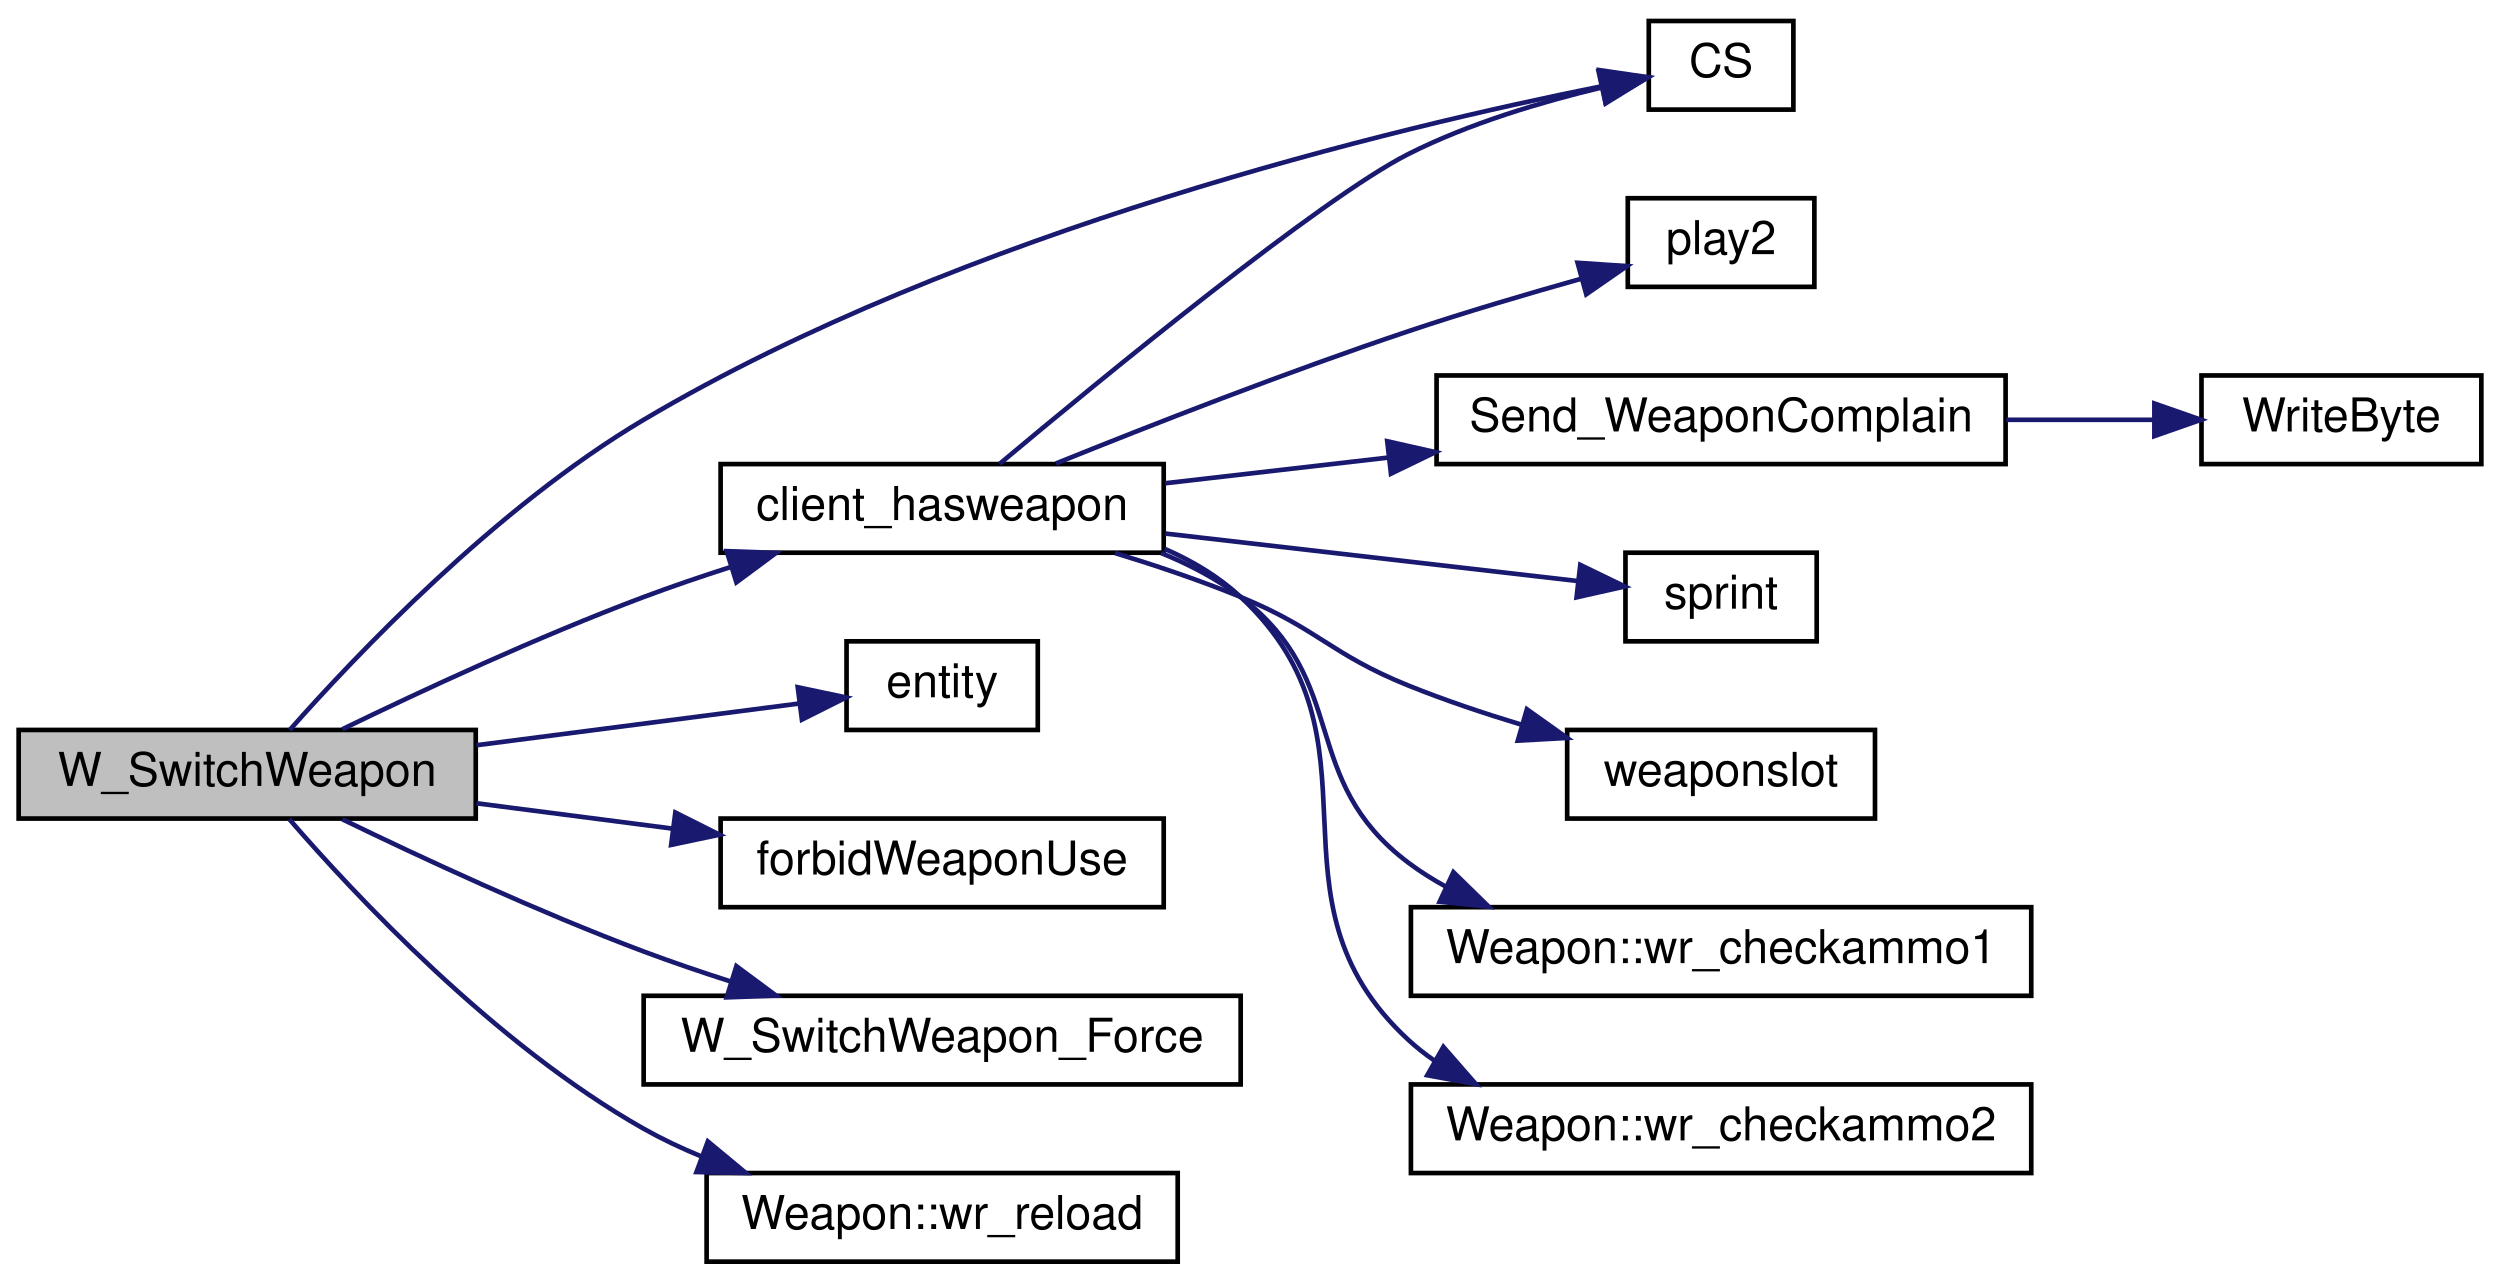
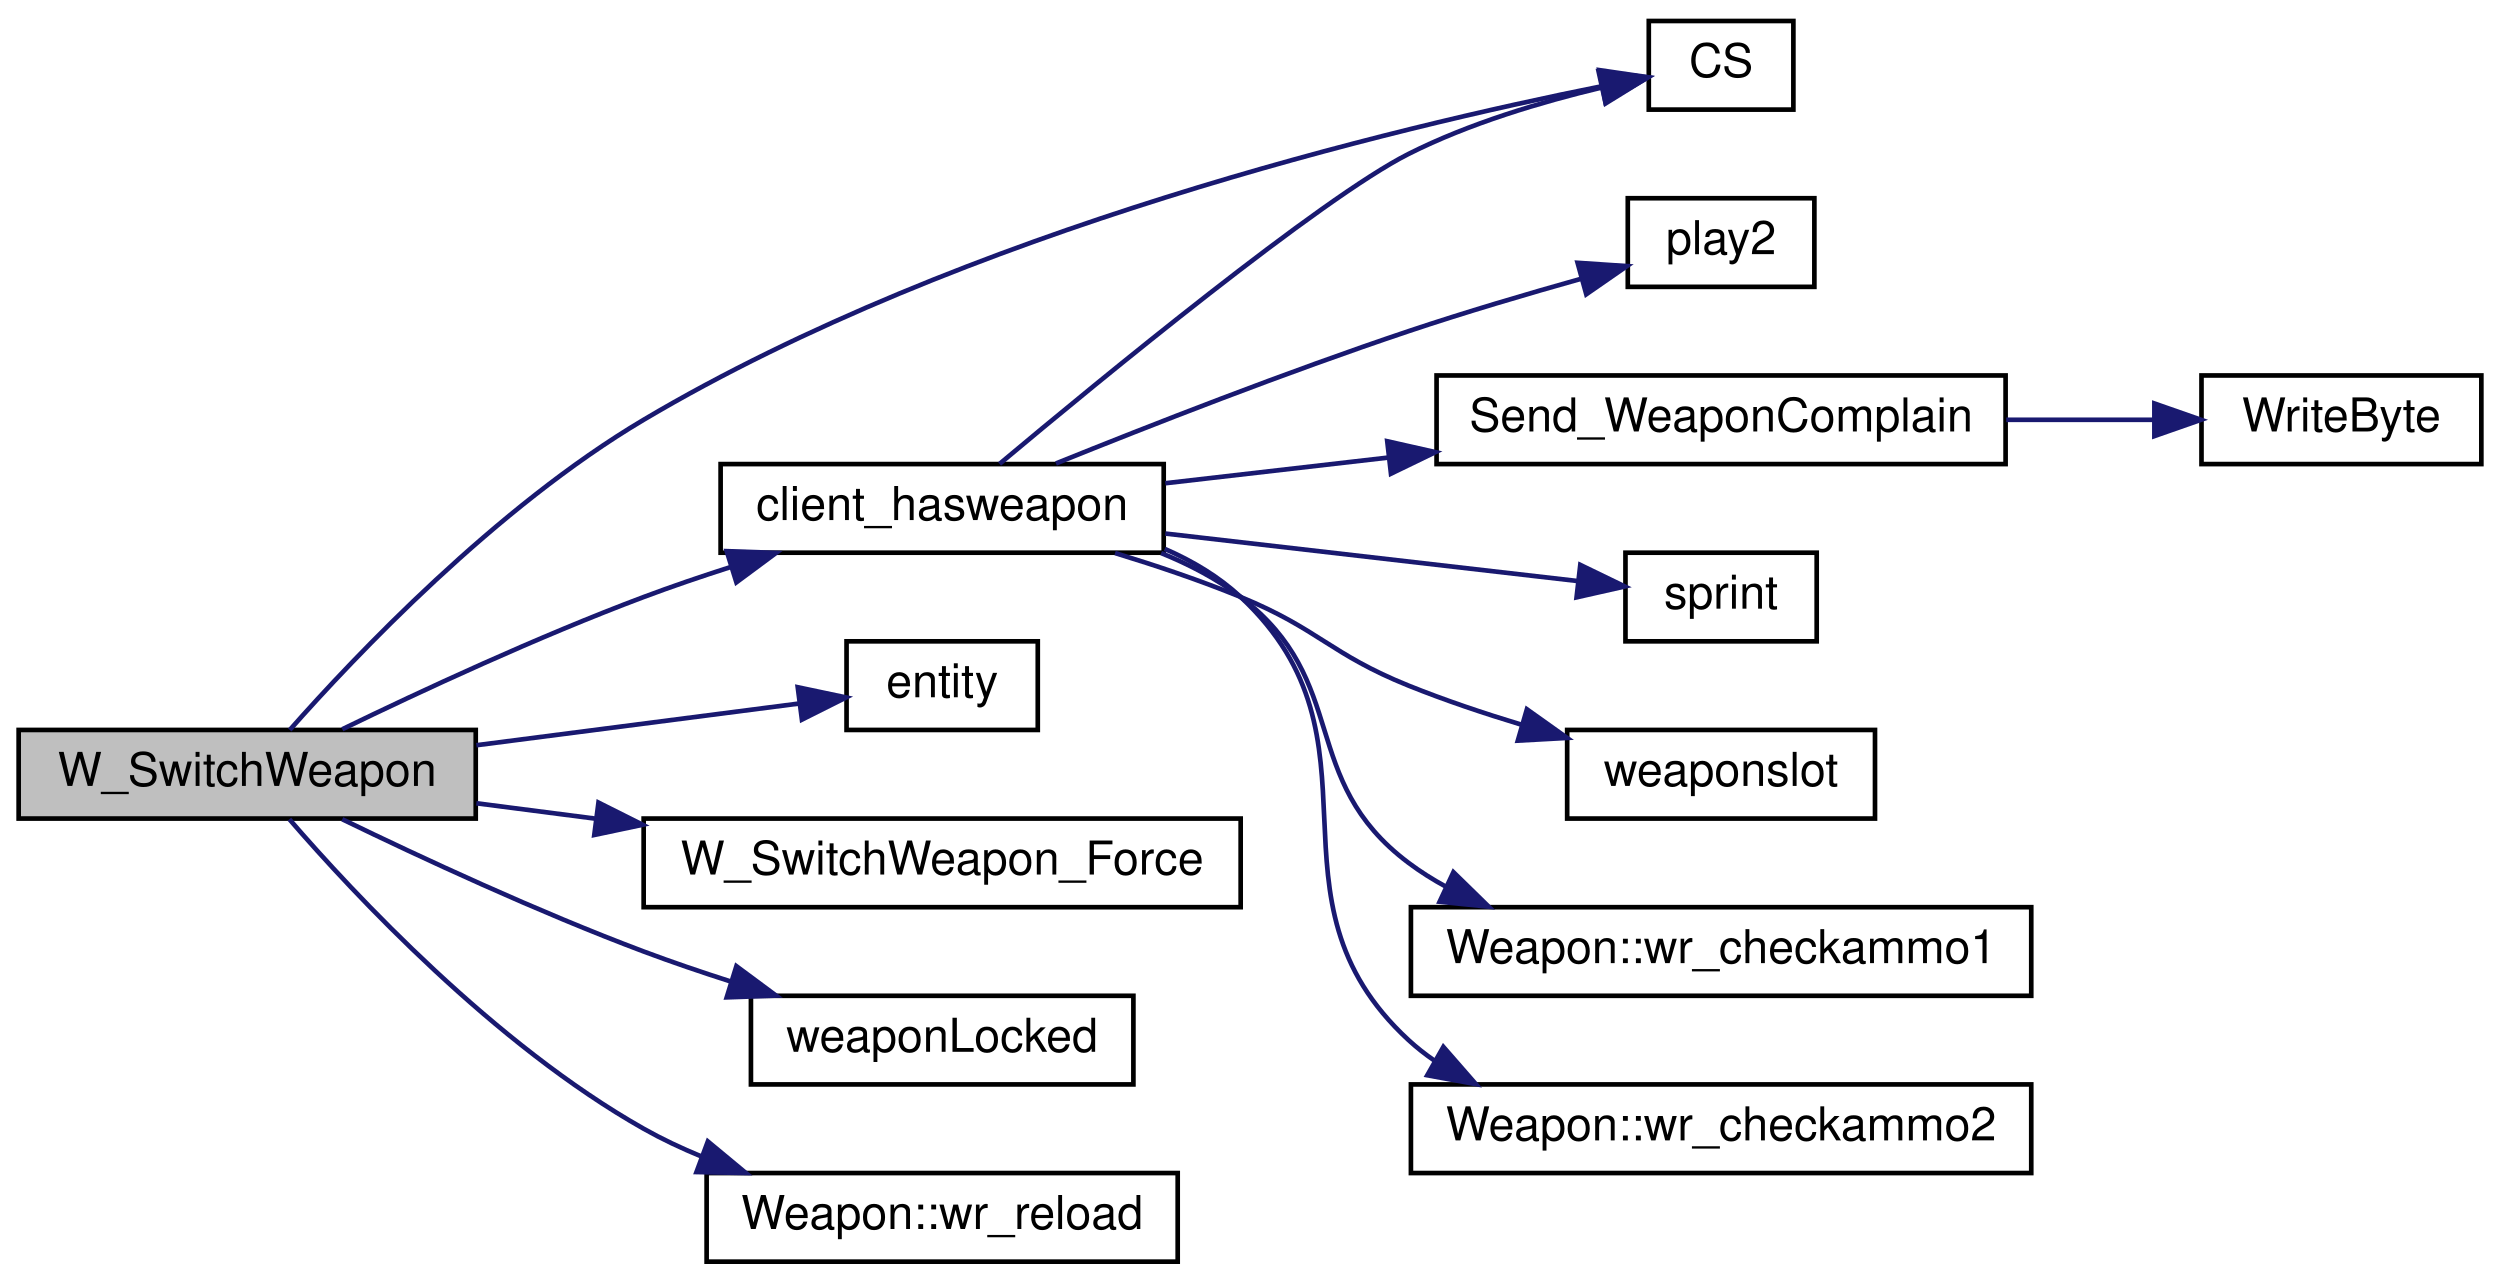
<svg xmlns="http://www.w3.org/2000/svg" xmlns:xlink="http://www.w3.org/1999/xlink" width="536pt" height="275pt" viewBox="0.00 0.00 536.00 275.00">
  <g id="graph0" class="graph" transform="scale(1 1) rotate(0) translate(4 271)">
    <g id="node1" class="node">
      <polygon fill="#bfbfbf" stroke="black" points="0,-95.5 0,-114.5 98,-114.5 98,-95.5 0,-95.5" />
      <text text-anchor="middle" x="49" y="-102.5" font-family="Helvetica,sans-Serif" font-size="10.00">W_SwitchWeapon</text>
    </g>
    <g id="node2" class="node">
      <g id="a_node2">
        <a xlink:href="../../d2/d62/selection_8qc.html#aba6ed323f0e8f5773f5d7de51e2d3411" target="_top" xlink:title="client_hasweapon">
          <polygon fill="none" stroke="black" points="150.5,-152.5 150.5,-171.5 245.5,-171.5 245.5,-152.5 150.5,-152.5" />
          <text text-anchor="middle" x="198" y="-159.5" font-family="Helvetica,sans-Serif" font-size="10.00">client_hasweapon</text>
        </a>
      </g>
    </g>
    <g id="edge1" class="edge">
      <path fill="none" stroke="midnightblue" d="M69.381,-114.65C86.212,-122.816 111.37,-134.511 134,-143 139.967,-145.238 146.324,-147.403 152.619,-149.42" />
      <polygon fill="midnightblue" stroke="midnightblue" points="151.806,-152.833 162.394,-152.458 153.883,-146.148 151.806,-152.833" />
    </g>
    <g id="node3" class="node">
      <g id="a_node3">
        <a xlink:href="../../db/d9f/state_8qh.html#afdb90637f8a711359249291ee3b3fde6" target="_top" xlink:title="CS">
          <polygon fill="none" stroke="black" points="349.5,-247.5 349.5,-266.5 380.5,-266.5 380.5,-247.5 349.5,-247.5" />
          <text text-anchor="middle" x="365" y="-254.5" font-family="Helvetica,sans-Serif" font-size="10.00">CS</text>
        </a>
      </g>
    </g>
    <g id="edge10" class="edge">
      <path fill="none" stroke="midnightblue" d="M58.122,-114.501C72.124,-130.341 102.362,-162.251 134,-181 202.538,-221.617 295.592,-243.739 339.344,-252.496" />
      <polygon fill="midnightblue" stroke="midnightblue" points="338.877,-255.971 349.36,-254.438 340.209,-249.099 338.877,-255.971" />
    </g>
    <g id="node11" class="node">
      <g id="a_node11">
        <a xlink:href="../../d4/d0c/csprogsdefs_8qc.html#acbb54a239d76062465dccbc6a6c6e464" target="_top" xlink:title="entity">
          <polygon fill="none" stroke="black" points="177.5,-114.5 177.5,-133.5 218.5,-133.5 218.5,-114.5 177.5,-114.5" />
          <text text-anchor="middle" x="198" y="-121.5" font-family="Helvetica,sans-Serif" font-size="10.00">entity</text>
        </a>
      </g>
    </g>
    <g id="edge11" class="edge">
      <path fill="none" stroke="midnightblue" d="M98.133,-111.221C120.988,-114.175 147.572,-117.611 167.415,-120.176" />
      <polygon fill="midnightblue" stroke="midnightblue" points="167.033,-123.656 177.399,-121.467 167.93,-116.713 167.033,-123.656" />
    </g>
    <g id="node12" class="node">
      <g id="a_node12">
-         <a xlink:href="../../d5/de0/weaponsystem_8qc.html#a1798aef9c3263ffc0fb53a9741fc3ab9" target="_top" xlink:title="forbidWeaponUse">
-           <polygon fill="none" stroke="black" points="150.5,-76.5 150.5,-95.5 245.5,-95.5 245.5,-76.5 150.5,-76.5" />
-           <text text-anchor="middle" x="198" y="-83.5" font-family="Helvetica,sans-Serif" font-size="10.00">forbidWeaponUse</text>
+         <a xlink:href="../../d2/d62/selection_8qc.html#a26a298ee4ff7a3e0706b8892030ecf1a" target="_top" xlink:title="W_SwitchWeapon_Force">
+           <polygon fill="none" stroke="black" points="134,-76.5 134,-95.5 262,-95.5 262,-76.5 134,-76.5" />
+           <text text-anchor="middle" x="198" y="-83.5" font-family="Helvetica,sans-Serif" font-size="10.00">W_SwitchWeapon_Force</text>
        </a>
      </g>
    </g>
    <g id="edge12" class="edge">
-       <path fill="none" stroke="midnightblue" d="M98.133,-98.779C111.609,-97.037 126.382,-95.127 140.304,-93.328" />
-       <polygon fill="midnightblue" stroke="midnightblue" points="140.792,-96.794 150.261,-92.041 139.895,-89.852 140.792,-96.794" />
+       <path fill="none" stroke="midnightblue" d="M98.133,-98.779C106.318,-97.721 114.982,-96.601 123.642,-95.482" />
+       <polygon fill="midnightblue" stroke="midnightblue" points="124.31,-98.924 133.779,-94.171 123.413,-91.982 124.31,-98.924" />
    </g>
    <g id="node13" class="node">
      <g id="a_node13">
-         <a xlink:href="../../d2/d62/selection_8qc.html#a26a298ee4ff7a3e0706b8892030ecf1a" target="_top" xlink:title="W_SwitchWeapon_Force">
-           <polygon fill="none" stroke="black" points="134,-38.5 134,-57.5 262,-57.5 262,-38.5 134,-38.5" />
-           <text text-anchor="middle" x="198" y="-45.5" font-family="Helvetica,sans-Serif" font-size="10.00">W_SwitchWeapon_Force</text>
+         <a xlink:href="../../d5/de0/weaponsystem_8qc.html#ac7b6c8bdba2c394f8a3385c9bd992f9c" target="_top" xlink:title="weaponLocked">
+           <polygon fill="none" stroke="black" points="157,-38.5 157,-57.5 239,-57.5 239,-38.5 157,-38.5" />
+           <text text-anchor="middle" x="198" y="-45.5" font-family="Helvetica,sans-Serif" font-size="10.00">weaponLocked</text>
        </a>
      </g>
    </g>
    <g id="edge13" class="edge">
      <path fill="none" stroke="midnightblue" d="M69.381,-95.35C86.212,-87.184 111.37,-75.489 134,-67 139.967,-64.762 146.324,-62.597 152.619,-60.58" />
      <polygon fill="midnightblue" stroke="midnightblue" points="153.883,-63.852 162.394,-57.542 151.806,-57.167 153.883,-63.852" />
    </g>
    <g id="node14" class="node">
      <g id="a_node14">
        <a xlink:href="../../dc/de5/classWeapon.html#a30558a4b50b31b3794b4b6b41acc8151" target="_top" xlink:title="(SERVER) handles reloading for weapon ">
          <polygon fill="none" stroke="black" points="147.5,-0.5 147.5,-19.5 248.5,-19.5 248.5,-0.5 147.5,-0.5" />
          <text text-anchor="middle" x="198" y="-7.5" font-family="Helvetica,sans-Serif" font-size="10.00">Weapon::wr_reload</text>
        </a>
      </g>
    </g>
    <g id="edge14" class="edge">
      <path fill="none" stroke="midnightblue" d="M58.039,-95.355C71.918,-79.302 101.979,-47.087 134,-29 137.91,-26.791 142.105,-24.813 146.406,-23.046" />
      <polygon fill="midnightblue" stroke="midnightblue" points="147.764,-26.275 155.917,-19.509 145.324,-19.714 147.764,-26.275" />
    </g>
    <g id="edge2" class="edge">
      <path fill="none" stroke="midnightblue" d="M210.306,-171.547C232.058,-189.767 279.237,-228.528 298,-238 310.973,-244.549 326.552,-249.169 339.316,-252.212" />
      <polygon fill="midnightblue" stroke="midnightblue" points="338.737,-255.668 349.257,-254.405 340.245,-248.833 338.737,-255.668" />
    </g>
    <g id="node4" class="node">
      <g id="a_node4">
        <a xlink:href="../../dc/d73/server_2miscfunctions_8qh.html#a3ad01a00f1af9d663eb5c97259434896" target="_top" xlink:title="play2">
          <polygon fill="none" stroke="black" points="345,-209.5 345,-228.5 385,-228.5 385,-209.5 345,-209.5" />
          <text text-anchor="middle" x="365" y="-216.5" font-family="Helvetica,sans-Serif" font-size="10.00">play2</text>
        </a>
      </g>
    </g>
    <g id="edge3" class="edge">
      <path fill="none" stroke="midnightblue" d="M222.397,-171.636C242.328,-179.686 271.816,-191.224 298,-200 310.067,-204.044 323.545,-208.019 335.159,-211.279" />
      <polygon fill="midnightblue" stroke="midnightblue" points="334.233,-214.654 344.804,-213.944 336.097,-207.907 334.233,-214.654" />
    </g>
    <g id="node5" class="node">
      <g id="a_node5">
        <a xlink:href="../../d2/d62/selection_8qc.html#a6f9b75f17639bb910d8445a136d4a837" target="_top" xlink:title="Send_WeaponComplain">
          <polygon fill="none" stroke="black" points="304,-171.5 304,-190.5 426,-190.5 426,-171.5 304,-171.5" />
          <text text-anchor="middle" x="365" y="-178.5" font-family="Helvetica,sans-Serif" font-size="10.00">Send_WeaponComplain</text>
        </a>
      </g>
    </g>
    <g id="edge4" class="edge">
      <path fill="none" stroke="midnightblue" d="M245.841,-167.394C260.753,-169.111 277.59,-171.05 293.781,-172.914" />
      <polygon fill="midnightblue" stroke="midnightblue" points="293.422,-176.396 303.756,-174.063 294.222,-169.442 293.422,-176.396" />
    </g>
    <g id="node7" class="node">
      <g id="a_node7">
        <a xlink:href="../../d8/de2/menudefs_8qc.html#a4ae54ed78d55acc008e6fcf8c72e779f" target="_top" xlink:title="sprint">
          <polygon fill="none" stroke="black" points="344.5,-133.5 344.5,-152.5 385.5,-152.5 385.5,-133.5 344.5,-133.5" />
          <text text-anchor="middle" x="365" y="-140.5" font-family="Helvetica,sans-Serif" font-size="10.00">sprint</text>
        </a>
      </g>
    </g>
    <g id="edge6" class="edge">
      <path fill="none" stroke="midnightblue" d="M245.841,-156.606C274.225,-153.338 309.582,-149.266 334.188,-146.433" />
      <polygon fill="midnightblue" stroke="midnightblue" points="334.814,-149.884 344.348,-145.263 334.013,-142.93 334.814,-149.884" />
    </g>
    <g id="node8" class="node">
      <g id="a_node8">
        <a xlink:href="../../d2/d1c/weapons_2weapon_8qh.html#ac3cbbc1f9884e78a2816ff88760748d5" target="_top" xlink:title="weaponslot">
          <polygon fill="none" stroke="black" points="332,-95.5 332,-114.5 398,-114.5 398,-95.5 332,-95.5" />
          <text text-anchor="middle" x="365" y="-102.5" font-family="Helvetica,sans-Serif" font-size="10.00">weaponslot</text>
        </a>
      </g>
    </g>
    <g id="edge7" class="edge">
      <path fill="none" stroke="midnightblue" d="M235.068,-152.426C243.988,-149.703 253.439,-146.512 262,-143 278.738,-136.134 281.219,-130.76 298,-124 305.706,-120.896 314.106,-118.074 322.251,-115.611" />
      <polygon fill="midnightblue" stroke="midnightblue" points="323.365,-118.932 331.997,-112.789 321.418,-112.208 323.365,-118.932" />
    </g>
    <g id="node9" class="node">
      <g id="a_node9">
        <a xlink:href="../../dc/de5/classWeapon.html#ab1963e9f2e85c7c11304531a7a8e4313" target="_top" xlink:title="(SERVER) checks ammo for weapon primary ">
          <polygon fill="none" stroke="black" points="298.5,-57.5 298.5,-76.5 431.5,-76.5 431.5,-57.5 298.5,-57.5" />
          <text text-anchor="middle" x="365" y="-64.5" font-family="Helvetica,sans-Serif" font-size="10.00">Weapon::wr_checkammo1</text>
        </a>
      </g>
    </g>
    <g id="edge8" class="edge">
      <path fill="none" stroke="midnightblue" d="M244.951,-152.421C251.029,-149.96 256.908,-146.873 262,-143 285.849,-124.862 274.037,-103.987 298,-86 300.494,-84.128 303.168,-82.44 305.958,-80.918" />
      <polygon fill="midnightblue" stroke="midnightblue" points="307.614,-84.007 315.19,-76.601 304.649,-77.666 307.614,-84.007" />
    </g>
    <g id="node10" class="node">
      <g id="a_node10">
        <a xlink:href="../../dc/de5/classWeapon.html#a8adc0f68d514782dc8fe0a1d5af3b310" target="_top" xlink:title="(SERVER) checks ammo for weapon second ">
          <polygon fill="none" stroke="black" points="298.5,-19.5 298.5,-38.5 431.5,-38.5 431.5,-19.5 298.5,-19.5" />
          <text text-anchor="middle" x="365" y="-26.5" font-family="Helvetica,sans-Serif" font-size="10.00">Weapon::wr_checkammo2</text>
        </a>
      </g>
    </g>
    <g id="edge9" class="edge">
      <path fill="none" stroke="midnightblue" d="M245.71,-153.321C251.676,-150.728 257.322,-147.364 262,-143 295.015,-112.198 264.792,-78.593 298,-48 299.71,-46.425 301.543,-44.979 303.469,-43.653" />
      <polygon fill="midnightblue" stroke="midnightblue" points="305.459,-46.547 312.427,-38.566 302.003,-40.46 305.459,-46.547" />
    </g>
    <g id="node6" class="node">
      <g id="a_node6">
        <a xlink:href="../../d8/de2/menudefs_8qc.html#abd23315350cd01304b6bd77c4c5c07e6" target="_top" xlink:title="WriteByte">
          <polygon fill="none" stroke="black" points="468,-171.5 468,-190.5 528,-190.5 528,-171.5 468,-171.5" />
          <text text-anchor="middle" x="498" y="-178.5" font-family="Helvetica,sans-Serif" font-size="10.00">WriteByte</text>
        </a>
      </g>
    </g>
    <g id="edge5" class="edge">
      <path fill="none" stroke="midnightblue" d="M426.132,-181C436.915,-181 447.893,-181 457.887,-181" />
      <polygon fill="midnightblue" stroke="midnightblue" points="457.896,-184.5 467.896,-181 457.896,-177.5 457.896,-184.5" />
    </g>
  </g>
</svg>
